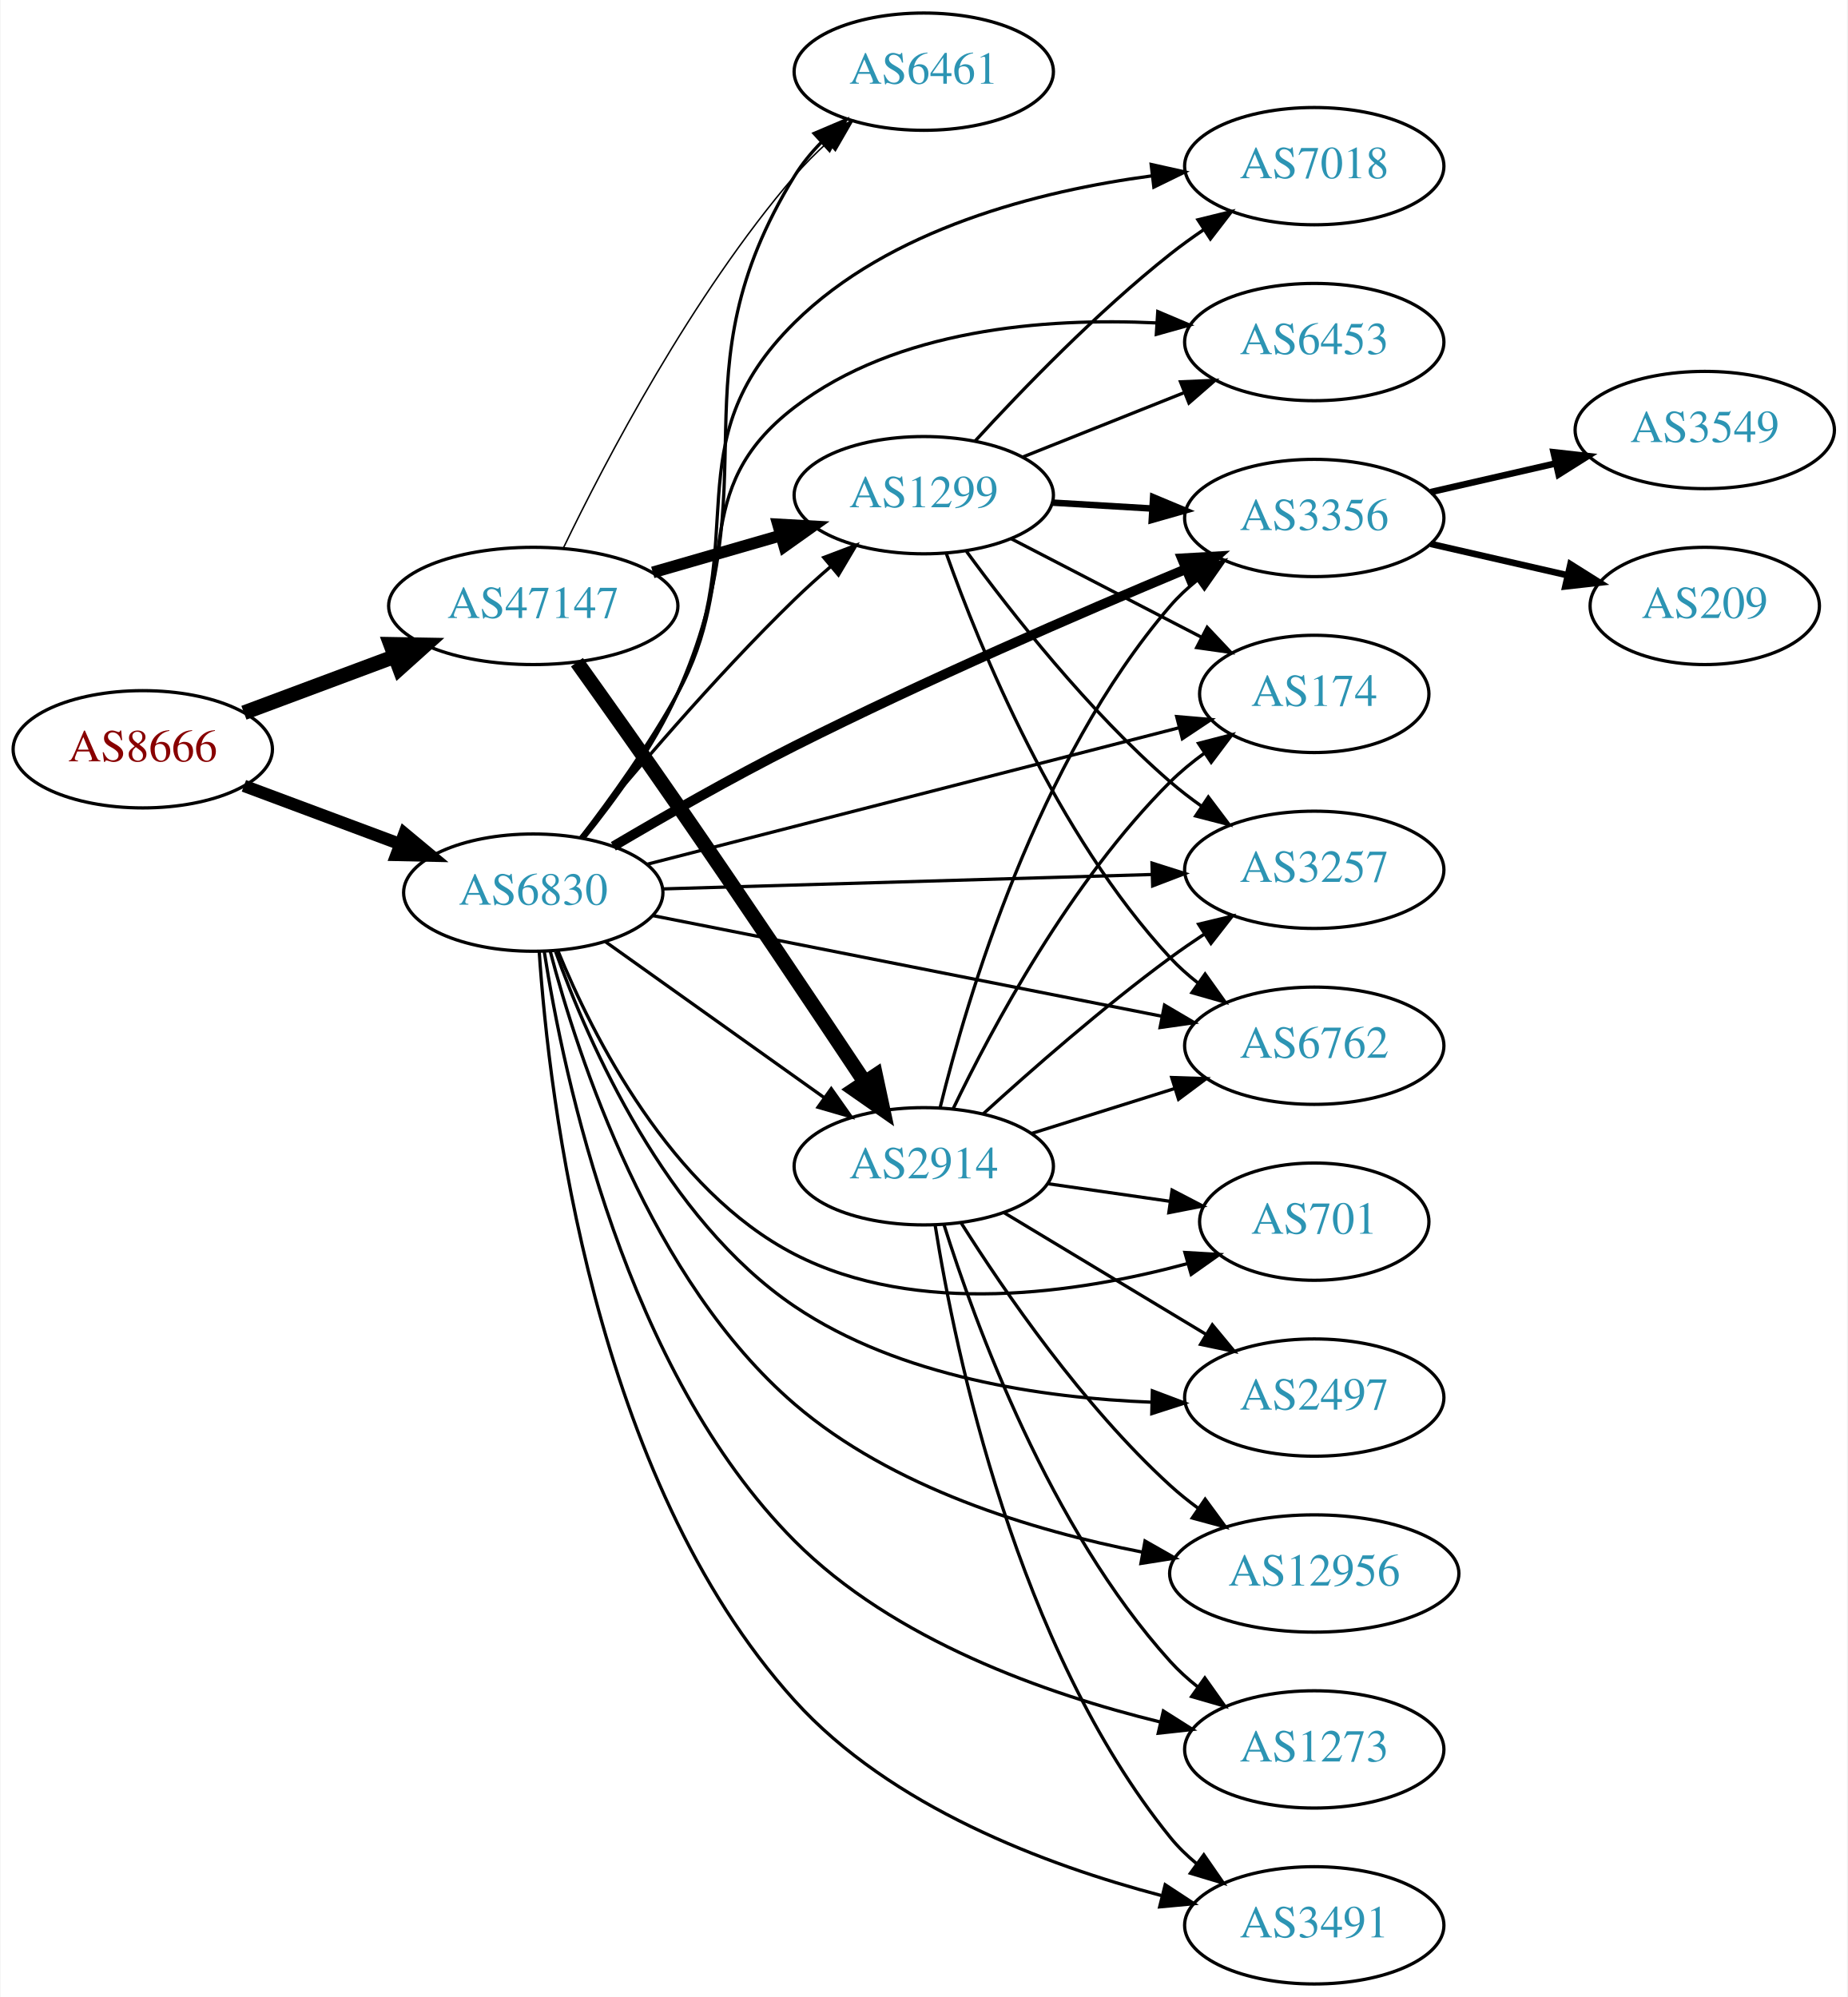
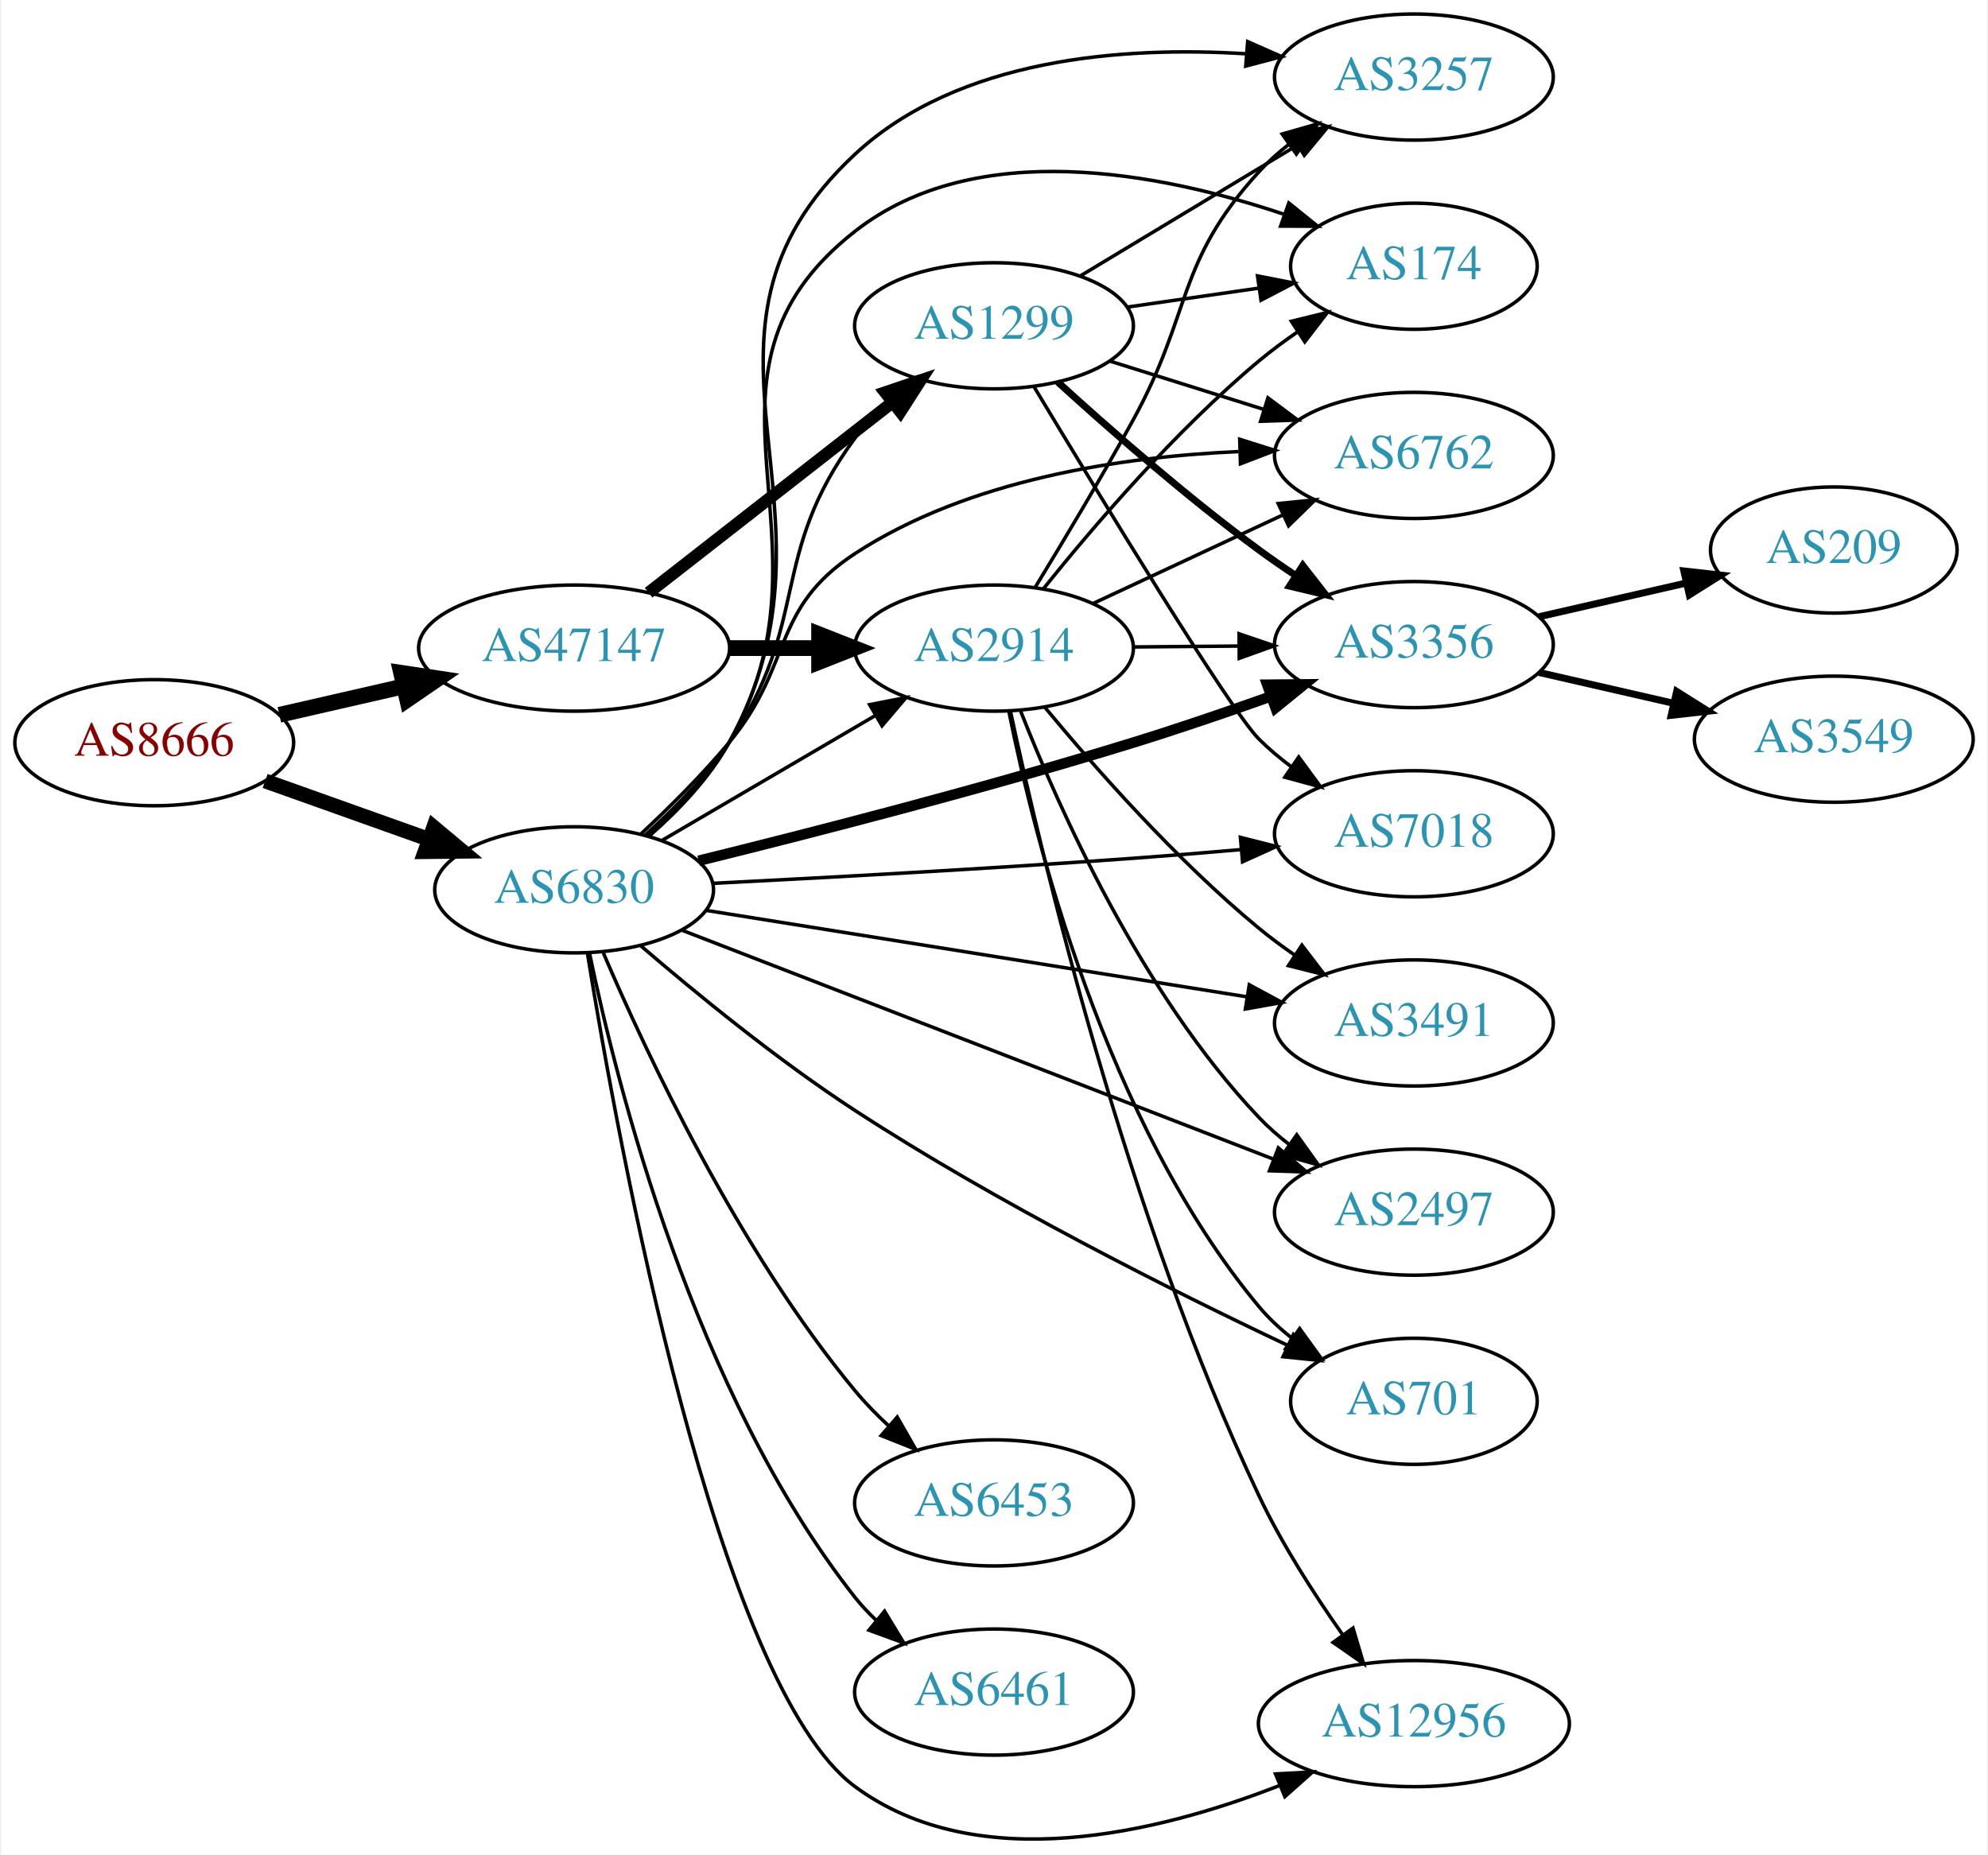
- <svg xmlns="http://www.w3.org/2000/svg" xmlns:xlink="http://www.w3.org/1999/xlink" width="567pt" height="613pt" viewBox="0.00 0.00 566.66 613.00">
-   <g id="graph0" class="graph" transform="scale(1 1) rotate(0) translate(4 609)">
-     <polygon fill="white" stroke="none" points="-4,4 -4,-609 562.663,-609 562.663,4 -4,4" />
+ <svg xmlns="http://www.w3.org/2000/svg" xmlns:xlink="http://www.w3.org/1999/xlink" width="567pt" height="529pt" viewBox="0.00 0.00 566.66 529.38">
+   <g id="graph0" class="graph" transform="scale(1 1) rotate(0) translate(4 525.382)">
+     <polygon fill="white" stroke="none" points="-4,4 -4,-525.382 562.663,-525.382 562.663,4 -4,4" />
    <g id="node1" class="node">
      <g id="a_node1">
        <a xlink:href="/asn/8666" xlink:title="AS8666 ~ FiberLink GmbH [AT]">
-           <ellipse fill="#ffffff" stroke="black" cx="39.647" cy="-379" rx="39.794" ry="18" />
-           <text text-anchor="middle" x="39.647" y="-375.3" font-family="Times,serif" font-size="14.00" fill="#880000">AS8666</text>
+           <ellipse fill="#ffffff" stroke="black" cx="39.647" cy="-313.382" rx="39.794" ry="18" />
+           <text text-anchor="middle" x="39.647" y="-309.682" font-family="Times,serif" font-size="14.00" fill="#880000">AS8666</text>
        </a>
      </g>
    </g>
    <g id="node2" class="node">
      <g id="a_node2">
        <a xlink:href="/asn/6830" xlink:title="AS6830 ~ LGI-UPC [AT]">
-           <ellipse fill="#ffffff" stroke="black" cx="159.489" cy="-335" rx="39.794" ry="18" />
-           <text text-anchor="middle" x="159.489" y="-331.3" font-family="Times,serif" font-size="14.00" fill="#2c94b3">AS6830</text>
+           <ellipse fill="#ffffff" stroke="black" cx="159.489" cy="-271.382" rx="39.794" ry="18" />
+           <text text-anchor="middle" x="159.489" y="-267.682" font-family="Times,serif" font-size="14.00" fill="#2c94b3">AS6830</text>
        </a>
      </g>
    </g>
    <g id="edge1" class="edge">
-       <path fill="none" stroke="black" stroke-width="3.789" d="M70.688,-367.783C85.257,-362.343 102.957,-355.735 118.637,-349.88" />
-       <polygon fill="black" stroke="black" stroke-width="3.789" points="119.949,-353.126 128.093,-346.349 117.5,-346.569 119.949,-353.126" />
+       <path fill="none" stroke="black" stroke-width="4.219" d="M71.301,-302.456C85.51,-297.392 102.593,-291.303 117.859,-285.863" />
+       <polygon fill="black" stroke="black" stroke-width="4.219" points="119.399,-289.233 127.579,-282.398 116.92,-282.278 119.399,-289.233" />
    </g>
    <g id="node3" class="node">
      <g id="a_node3">
        <a xlink:href="/asn/47147" xlink:title="AS47147 ~ ANEXIA Internetdienstleistungs GmbH [AT]">
-           <ellipse fill="#ffffff" stroke="black" cx="159.489" cy="-423" rx="44.393" ry="18" />
-           <text text-anchor="middle" x="159.489" y="-419.3" font-family="Times,serif" font-size="14.00" fill="#2c94b3">AS47147</text>
+           <ellipse fill="#ffffff" stroke="black" cx="159.489" cy="-340.382" rx="44.393" ry="18" />
+           <text text-anchor="middle" x="159.489" y="-336.682" font-family="Times,serif" font-size="14.00" fill="#2c94b3">AS47147</text>
        </a>
      </g>
    </g>
    <g id="edge2" class="edge">
-       <path fill="none" stroke="black" stroke-width="4.5" d="M70.688,-390.217C84.672,-395.438 101.541,-401.737 116.739,-407.411" />
-       <polygon fill="black" stroke="black" stroke-width="4.5" points="115.692,-411.223 126.438,-411.033 118.447,-403.846 115.692,-411.223" />
+       <path fill="none" stroke="black" stroke-width="4.5" d="M75.366,-321.337C86.504,-323.889 99.039,-326.761 110.932,-329.486" />
+       <polygon fill="black" stroke="black" stroke-width="4.5" points="110.1,-333.334 120.727,-331.73 111.859,-325.658 110.1,-333.334" />
    </g>
    <g id="node4" class="node">
      <g id="a_node4">
-         <a xlink:href="/asn/3356" xlink:title="AS3356 ~ Level 3 Parent, LLC [US]">
-           <ellipse fill="#ffffff" stroke="black" cx="399.174" cy="-450" rx="39.794" ry="18" />
-           <text text-anchor="middle" x="399.174" y="-446.3" font-family="Times,serif" font-size="14.00" fill="#2c94b3">AS3356</text>
+         <a xlink:href="/asn/6762" xlink:title="AS6762 ~ TELECOM ITALIA SPARKLE S.p.A. [IT]">
+           <ellipse fill="#ffffff" stroke="black" cx="399.174" cy="-395.382" rx="39.794" ry="18" />
+           <text text-anchor="middle" x="399.174" y="-391.682" font-family="Times,serif" font-size="14.00" fill="#2c94b3">AS6762</text>
        </a>
      </g>
    </g>
    <g id="edge3" class="edge">
-       <path fill="none" stroke="black" stroke-width="3" d="M184.062,-349.223C199.635,-358.413 220.616,-370.402 239.685,-380 279.861,-400.222 327.177,-420.703 359.584,-434.241" />
-       <polygon fill="black" stroke="black" stroke-width="3" points="358.56,-437.606 369.138,-438.212 361.247,-431.142 358.56,-437.606" />
+       <path fill="none" stroke="black" d="M178.579,-287.351C186.661,-294.882 196.061,-304.213 203.685,-313.382 222.128,-335.559 215.539,-351.602 239.685,-367.382 272.083,-388.553 315.818,-395.012 349.139,-396.48" />
+       <polygon fill="black" stroke="black" points="349.463,-399.992 359.564,-396.794 349.674,-392.995 349.463,-399.992" />
    </g>
    <g id="node5" class="node">
      <g id="a_node5">
-         <a xlink:href="/asn/12956" xlink:title="AS12956 ~ TELXIUS [ES]">
-           <ellipse fill="#ffffff" stroke="black" cx="399.174" cy="-126" rx="44.393" ry="18" />
-           <text text-anchor="middle" x="399.174" y="-122.3" font-family="Times,serif" font-size="14.00" fill="#2c94b3">AS12956</text>
+         <a xlink:href="/asn/3491" xlink:title="AS3491 ~ PCCW Global, Inc. [US]">
+           <ellipse fill="#ffffff" stroke="black" cx="399.174" cy="-233.382" rx="39.794" ry="18" />
+           <text text-anchor="middle" x="399.174" y="-229.682" font-family="Times,serif" font-size="14.00" fill="#2c94b3">AS3491</text>
        </a>
      </g>
    </g>
    <g id="edge4" class="edge">
-       <path fill="none" stroke="black" d="M164.663,-317.129C173.151,-284.703 195.478,-216.022 239.685,-178 269.63,-152.245 312.654,-139.173 346.321,-132.58" />
-       <polygon fill="black" stroke="black" points="347.234,-135.972 356.444,-130.735 345.979,-129.085 347.234,-135.972" />
+       <path fill="none" stroke="black" d="M197.106,-265.527C238.544,-258.903 306.141,-248.095 351.375,-240.864" />
+       <polygon fill="black" stroke="black" points="352.193,-244.277 361.515,-239.243 351.088,-237.365 352.193,-244.277" />
    </g>
    <g id="node6" class="node">
      <g id="a_node6">
-         <a xlink:href="/asn/1273" xlink:title="AS1273 ~ Vodafone Group PLC [EU]">
-           <ellipse fill="#ffffff" stroke="black" cx="399.174" cy="-72" rx="39.794" ry="18" />
-           <text text-anchor="middle" x="399.174" y="-68.3" font-family="Times,serif" font-size="14.00" fill="#2c94b3">AS1273</text>
+         <a xlink:href="/asn/3356" xlink:title="AS3356 ~ Level 3 Parent, LLC [US]">
+           <ellipse fill="#ffffff" stroke="black" cx="399.174" cy="-341.382" rx="39.794" ry="18" />
+           <text text-anchor="middle" x="399.174" y="-337.682" font-family="Times,serif" font-size="14.00" fill="#2c94b3">AS3356</text>
        </a>
      </g>
    </g>
    <g id="edge5" class="edge">
-       <path fill="none" stroke="black" d="M162.846,-317.021C168.779,-278.692 187.756,-188.191 239.685,-136 270.069,-105.463 316.958,-88.979 351.863,-80.429" />
-       <polygon fill="black" stroke="black" points="352.869,-83.789 361.822,-78.124 351.29,-76.969 352.869,-83.789" />
+       <path fill="none" stroke="black" stroke-width="3" d="M195.034,-279.681C227.295,-287.633 276.684,-300.325 318.978,-313.382 331.842,-317.353 345.728,-322.102 358.225,-326.55" />
+       <polygon fill="black" stroke="black" stroke-width="3" points="357.309,-329.94 367.904,-330.033 359.679,-323.354 357.309,-329.94" />
    </g>
    <g id="node7" class="node">
      <g id="a_node7">
-         <a xlink:href="/asn/3491" xlink:title="AS3491 ~ PCCW Global, Inc. [US]">
-           <ellipse fill="#ffffff" stroke="black" cx="399.174" cy="-18" rx="39.794" ry="18" />
-           <text text-anchor="middle" x="399.174" y="-14.3" font-family="Times,serif" font-size="14.00" fill="#2c94b3">AS3491</text>
+         <a xlink:href="/asn/7018" xlink:title="AS7018 ~ AT&amp;T Services, Inc. [US]">
+           <ellipse fill="#ffffff" stroke="black" cx="399.174" cy="-287.382" rx="39.794" ry="18" />
+           <text text-anchor="middle" x="399.174" y="-283.682" font-family="Times,serif" font-size="14.00" fill="#2c94b3">AS7018</text>
        </a>
      </g>
    </g>
    <g id="edge6" class="edge">
-       <path fill="none" stroke="black" d="M161.314,-316.929C164.286,-272.279 177.879,-155.421 239.685,-87 269.163,-54.367 316.822,-36.485 352.191,-27.159" />
-       <polygon fill="black" stroke="black" points="353.422,-30.459 362.276,-24.641 351.726,-23.668 353.422,-30.459" />
+       <path fill="none" stroke="black" d="M198.942,-273.226C231.051,-274.848 278.022,-277.409 318.978,-280.382 328.993,-281.108 339.712,-281.987 349.926,-282.874" />
+       <polygon fill="black" stroke="black" points="349.657,-286.363 359.926,-283.757 350.273,-279.39 349.657,-286.363" />
    </g>
    <g id="node8" class="node">
      <g id="a_node8">
-         <a xlink:href="/asn/701" xlink:title="AS701 ~ UUNET [US]">
-           <ellipse fill="#ffffff" stroke="black" cx="399.174" cy="-234" rx="35.194" ry="18" />
-           <text text-anchor="middle" x="399.174" y="-230.3" font-family="Times,serif" font-size="14.00" fill="#2c94b3">AS701</text>
+         <a xlink:href="/asn/1299" xlink:title="AS1299 ~ Telia Carrier [EU]">
+           <ellipse fill="#ffffff" stroke="black" cx="279.332" cy="-432.382" rx="39.794" ry="18" />
+           <text text-anchor="middle" x="279.332" y="-428.682" font-family="Times,serif" font-size="14.00" fill="#2c94b3">AS1299</text>
        </a>
      </g>
    </g>
    <g id="edge7" class="edge">
-       <path fill="none" stroke="black" d="M167.09,-317.052C177.775,-290.982 201.591,-243.617 239.685,-224 277.225,-204.668 326.574,-212.047 360.166,-221.095" />
-       <polygon fill="black" stroke="black" points="359.477,-224.539 370.055,-223.929 361.406,-217.81 359.477,-224.539" />
+       <path fill="none" stroke="black" d="M179.875,-287.095C188.02,-294.435 197.11,-303.686 203.685,-313.382 227.171,-348.016 214.837,-366.712 239.685,-400.382 242.376,-404.029 245.57,-407.515 248.951,-410.755" />
+       <polygon fill="black" stroke="black" points="246.709,-413.445 256.529,-417.423 251.333,-408.189 246.709,-413.445" />
    </g>
    <g id="node9" class="node">
      <g id="a_node9">
-         <a xlink:href="/asn/6461" xlink:title="AS6461 ~ Zayo Bandwidth [US]">
-           <ellipse fill="#ffffff" stroke="black" cx="279.332" cy="-587" rx="39.794" ry="18" />
-           <text text-anchor="middle" x="279.332" y="-583.3" font-family="Times,serif" font-size="14.00" fill="#2c94b3">AS6461</text>
+         <a xlink:href="/asn/6453" xlink:title="AS6453 ~ TATA COMMUNICATIONS (AMERICA) INC [US]">
+           <ellipse fill="#ffffff" stroke="black" cx="279.332" cy="-96.382" rx="39.794" ry="18" />
+           <text text-anchor="middle" x="279.332" y="-92.682" font-family="Times,serif" font-size="14.00" fill="#2c94b3">AS6453</text>
        </a>
      </g>
    </g>
    <g id="edge8" class="edge">
-       <path fill="none" stroke="black" d="M175.12,-351.763C184.584,-363.435 196.445,-379.763 203.685,-396 233.191,-462.176 201.756,-493.265 239.685,-555 241.942,-558.674 244.772,-562.123 247.867,-565.298" />
-       <polygon fill="black" stroke="black" points="245.679,-568.039 255.43,-572.183 250.391,-562.863 245.679,-568.039" />
+       <path fill="none" stroke="black" d="M167.847,-253.347C180.019,-224.863 206.346,-168.572 239.685,-128.382 242.579,-124.893 245.893,-121.501 249.337,-118.31" />
+       <polygon fill="black" stroke="black" points="251.711,-120.883 256.97,-111.686 247.123,-115.596 251.711,-120.883" />
    </g>
    <g id="node10" class="node">
      <g id="a_node10">
-         <a xlink:href="/asn/2914" xlink:title="AS2914 ~ NTT America, Inc. [US]">
-           <ellipse fill="#ffffff" stroke="black" cx="279.332" cy="-251" rx="39.794" ry="18" />
-           <text text-anchor="middle" x="279.332" y="-247.3" font-family="Times,serif" font-size="14.00" fill="#2c94b3">AS2914</text>
+         <a xlink:href="/asn/3257" xlink:title="AS3257 ~ GTT [DE]">
+           <ellipse fill="#ffffff" stroke="black" cx="399.174" cy="-503.382" rx="39.794" ry="18" />
+           <text text-anchor="middle" x="399.174" y="-499.682" font-family="Times,serif" font-size="14.00" fill="#2c94b3">AS3257</text>
        </a>
      </g>
    </g>
    <g id="edge9" class="edge">
-       <path fill="none" stroke="black" d="M181.557,-319.982C200.293,-306.627 227.884,-286.96 248.816,-272.039" />
-       <polygon fill="black" stroke="black" points="250.937,-274.825 257.049,-266.171 246.874,-269.125 250.937,-274.825" />
+       <path fill="none" stroke="black" d="M181.179,-286.958C189.357,-294.143 198.116,-303.314 203.685,-313.382 240.647,-380.202 183.751,-429.397 239.685,-481.382 269.225,-508.835 316.227,-512.227 351.388,-510.018" />
+       <polygon fill="black" stroke="black" points="351.736,-513.502 361.427,-509.218 351.18,-506.524 351.736,-513.502" />
    </g>
    <g id="node11" class="node">
      <g id="a_node11">
-         <a xlink:href="/asn/174" xlink:title="AS174 ~ Cogent Communications [US]">
-           <ellipse fill="#ffffff" stroke="black" cx="399.174" cy="-396" rx="35.194" ry="18" />
-           <text text-anchor="middle" x="399.174" y="-392.3" font-family="Times,serif" font-size="14.00" fill="#2c94b3">AS174</text>
+         <a xlink:href="/asn/2497" xlink:title="AS2497 ~ Internet Initiative Japan Inc. [JP]">
+           <ellipse fill="#ffffff" stroke="black" cx="399.174" cy="-179.382" rx="39.794" ry="18" />
+           <text text-anchor="middle" x="399.174" y="-175.682" font-family="Times,serif" font-size="14.00" fill="#2c94b3">AS2497</text>
        </a>
      </g>
    </g>
    <g id="edge10" class="edge">
-       <path fill="none" stroke="black" d="M194.291,-343.675C237.306,-354.714 311.533,-373.764 357.57,-385.579" />
-       <polygon fill="black" stroke="black" points="356.95,-389.034 367.507,-388.129 358.691,-382.253 356.95,-389.034" />
+       <path fill="none" stroke="black" d="M190.111,-259.916C232.75,-243.412 311.497,-212.932 358.93,-194.572" />
+       <polygon fill="black" stroke="black" points="360.49,-197.721 368.553,-190.847 357.963,-191.193 360.49,-197.721" />
    </g>
    <g id="node12" class="node">
      <g id="a_node12">
-         <a xlink:href="/asn/3257" xlink:title="AS3257 ~ GTT [DE]">
-           <ellipse fill="#ffffff" stroke="black" cx="399.174" cy="-342" rx="39.794" ry="18" />
-           <text text-anchor="middle" x="399.174" y="-338.3" font-family="Times,serif" font-size="14.00" fill="#2c94b3">AS3257</text>
+         <a xlink:href="/asn/174" xlink:title="AS174 ~ Cogent Communications [US]">
+           <ellipse fill="#ffffff" stroke="black" cx="399.174" cy="-449.382" rx="35.194" ry="18" />
+           <text text-anchor="middle" x="399.174" y="-445.682" font-family="Times,serif" font-size="14.00" fill="#2c94b3">AS174</text>
        </a>
      </g>
    </g>
    <g id="edge11" class="edge">
-       <path fill="none" stroke="black" d="M199.206,-336.14C240.125,-337.345 304.765,-339.249 349.199,-340.558" />
-       <polygon fill="black" stroke="black" points="349.375,-344.064 359.474,-340.86 349.581,-337.067 349.375,-344.064" />
+       <path fill="none" stroke="black" d="M180.585,-286.652C188.862,-293.909 197.858,-303.219 203.685,-313.382 236.927,-371.36 187.074,-418.167 239.685,-459.382 274.155,-486.385 326.857,-476.033 361.9,-464.284" />
+       <polygon fill="black" stroke="black" points="363.473,-467.44 371.728,-460.798 361.133,-460.842 363.473,-467.44" />
    </g>
    <g id="node13" class="node">
      <g id="a_node13">
-         <a xlink:href="/asn/6762" xlink:title="AS6762 ~ TELECOM ITALIA SPARKLE S.p.A. [IT]">
-           <ellipse fill="#ffffff" stroke="black" cx="399.174" cy="-288" rx="39.794" ry="18" />
-           <text text-anchor="middle" x="399.174" y="-284.3" font-family="Times,serif" font-size="14.00" fill="#2c94b3">AS6762</text>
+         <a xlink:href="/asn/2914" xlink:title="AS2914 ~ NTT America, Inc. [US]">
+           <ellipse fill="#ffffff" stroke="black" cx="279.332" cy="-340.382" rx="39.794" ry="18" />
+           <text text-anchor="middle" x="279.332" y="-336.682" font-family="Times,serif" font-size="14.00" fill="#2c94b3">AS2914</text>
        </a>
      </g>
    </g>
    <g id="edge12" class="edge">
-       <path fill="none" stroke="black" d="M196.073,-327.964C237.731,-319.726 306.817,-306.065 352.424,-297.047" />
-       <polygon fill="black" stroke="black" points="353.216,-300.458 362.347,-295.084 351.858,-293.591 353.216,-300.458" />
+       <path fill="none" stroke="black" d="M184.621,-285.511C202.176,-295.791 226.151,-309.828 245.456,-321.132" />
+       <polygon fill="black" stroke="black" points="243.834,-324.238 254.232,-326.271 247.371,-318.198 243.834,-324.238" />
    </g>
    <g id="node14" class="node">
      <g id="a_node14">
-         <a xlink:href="/asn/7018" xlink:title="AS7018 ~ AT&amp;T Services, Inc. [US]">
-           <ellipse fill="#ffffff" stroke="black" cx="399.174" cy="-558" rx="39.794" ry="18" />
-           <text text-anchor="middle" x="399.174" y="-554.3" font-family="Times,serif" font-size="14.00" fill="#2c94b3">AS7018</text>
+         <a xlink:href="/asn/6461" xlink:title="AS6461 ~ Zayo Bandwidth [US]">
+           <ellipse fill="#ffffff" stroke="black" cx="279.332" cy="-42.382" rx="39.794" ry="18" />
+           <text text-anchor="middle" x="279.332" y="-38.682" font-family="Times,serif" font-size="14.00" fill="#2c94b3">AS6461</text>
        </a>
      </g>
    </g>
    <g id="edge13" class="edge">
-       <path fill="none" stroke="black" d="M174.483,-351.71C183.789,-363.489 195.719,-379.962 203.685,-396 227.322,-443.586 201.893,-472.652 239.685,-510 268.812,-538.785 314.592,-550.398 349.477,-555.037" />
-       <polygon fill="black" stroke="black" points="349.12,-558.519 359.462,-556.216 349.942,-551.567 349.12,-558.519" />
+       <path fill="none" stroke="black" d="M163.852,-253.427C171.618,-215.869 193.76,-127.67 239.685,-69.382 241.49,-67.091 243.54,-64.916 245.734,-62.867" />
+       <polygon fill="black" stroke="black" points="248.088,-65.463 253.591,-56.409 243.643,-60.055 248.088,-65.463" />
    </g>
    <g id="node15" class="node">
      <g id="a_node15">
-         <a xlink:href="/asn/1299" xlink:title="AS1299 ~ Telia Carrier [EU]">
-           <ellipse fill="#ffffff" stroke="black" cx="279.332" cy="-457" rx="39.794" ry="18" />
-           <text text-anchor="middle" x="279.332" y="-453.3" font-family="Times,serif" font-size="14.00" fill="#2c94b3">AS1299</text>
+         <a xlink:href="/asn/701" xlink:title="AS701 ~ UUNET [US]">
+           <ellipse fill="#ffffff" stroke="black" cx="399.174" cy="-125.382" rx="35.194" ry="18" />
+           <text text-anchor="middle" x="399.174" y="-121.682" font-family="Times,serif" font-size="14.00" fill="#2c94b3">AS701</text>
        </a>
      </g>
    </g>
    <g id="edge14" class="edge">
-       <path fill="none" stroke="black" d="M174.054,-351.966C189.264,-370.61 215.04,-401.084 239.685,-425 243.174,-428.386 246.979,-431.816 250.796,-435.111" />
-       <polygon fill="black" stroke="black" points="248.642,-437.873 258.55,-441.626 253.145,-432.513 248.642,-437.873" />
+       <path fill="none" stroke="black" d="M178.62,-255.319C194.207,-241.92 217.601,-222.762 239.685,-208.382 280.313,-181.925 330.319,-156.874 363.162,-141.351" />
+       <polygon fill="black" stroke="black" points="364.791,-144.453 372.361,-137.04 361.821,-138.114 364.791,-144.453" />
    </g>
    <g id="node16" class="node">
      <g id="a_node16">
-         <a xlink:href="/asn/6453" xlink:title="AS6453 ~ TATA COMMUNICATIONS (AMERICA) INC [US]">
-           <ellipse fill="#ffffff" stroke="black" cx="399.174" cy="-504" rx="39.794" ry="18" />
-           <text text-anchor="middle" x="399.174" y="-500.3" font-family="Times,serif" font-size="14.00" fill="#2c94b3">AS6453</text>
+         <a xlink:href="/asn/12956" xlink:title="AS12956 ~ TELXIUS [ES]">
+           <ellipse fill="#ffffff" stroke="black" cx="399.174" cy="-33.382" rx="44.393" ry="18" />
+           <text text-anchor="middle" x="399.174" y="-29.682" font-family="Times,serif" font-size="14.00" fill="#2c94b3">AS12956</text>
        </a>
      </g>
    </g>
    <g id="edge15" class="edge">
-       <path fill="none" stroke="black" d="M174.066,-351.928C183.186,-363.804 195.064,-380.304 203.685,-396 224.027,-433.039 206.147,-458.292 239.685,-484 271.003,-508.006 316.465,-511.506 350.676,-509.878" />
-       <polygon fill="black" stroke="black" points="351.147,-513.355 360.904,-509.225 350.701,-506.369 351.147,-513.355" />
+       <path fill="none" stroke="black" d="M163.308,-253.132C171.997,-199.533 200.182,-44.511 239.685,-15.382 274.624,10.382 326.202,-2.156 360.941,-15.749" />
+       <polygon fill="black" stroke="black" points="359.684,-19.017 370.264,-19.58 362.345,-12.542 359.684,-19.017" />
+     </g>
+     <g id="edge19" class="edge">
+       <path fill="none" stroke="black" stroke-width="3.5" d="M180.747,-356.197C199.918,-371.164 228.867,-393.764 250.259,-410.465" />
+       <polygon fill="black" stroke="black" stroke-width="3.5" points="248.302,-413.378 258.338,-416.773 252.61,-407.86 248.302,-413.378" />
+     </g>
+     <g id="edge18" class="edge">
+       <path fill="none" stroke="black" stroke-width="4.5" d="M203.7,-340.382C212.013,-340.382 220.775,-340.382 229.258,-340.382" />
+       <polygon fill="black" stroke="black" stroke-width="4.5" points="229.416,-344.319 239.416,-340.382 229.416,-336.444 229.416,-344.319" />
    </g>
    <g id="node17" class="node">
      <g id="a_node17">
-         <a xlink:href="/asn/2497" xlink:title="AS2497 ~ Internet Initiative Japan Inc. [JP]">
-           <ellipse fill="#ffffff" stroke="black" cx="399.174" cy="-180" rx="39.794" ry="18" />
-           <text text-anchor="middle" x="399.174" y="-176.3" font-family="Times,serif" font-size="14.00" fill="#2c94b3">AS2497</text>
+         <a xlink:href="/asn/209" xlink:title="AS209 ~ CenturyLink Communications, LLC [US]">
+           <ellipse fill="#ffffff" stroke="black" cx="519.017" cy="-368.382" rx="35.194" ry="18" />
+           <text text-anchor="middle" x="519.017" y="-364.682" font-family="Times,serif" font-size="14.00" fill="#2c94b3">AS209</text>
        </a>
      </g>
    </g>
    <g id="edge16" class="edge">
-       <path fill="none" stroke="black" d="M166.357,-316.864C176.486,-288.661 200.065,-234.76 239.685,-208 271.896,-186.244 315.899,-179.865 349.367,-178.575" />
-       <polygon fill="black" stroke="black" points="349.48,-182.073 359.391,-178.326 349.307,-175.075 349.48,-182.073" />
-     </g>
-     <g id="edge21" class="edge">
-       <path fill="none" stroke="black" stroke-width="0.45" d="M168.782,-440.903C181.625,-467.516 208.162,-518.31 239.685,-555 242.704,-558.514 246.137,-561.949 249.682,-565.187" />
-       <polygon fill="black" stroke="black" stroke-width="0.45" points="247.637,-568.045 257.501,-571.912 252.202,-562.738 247.637,-568.045" />
-     </g>
-     <g id="edge20" class="edge">
-       <path fill="none" stroke="black" stroke-width="4.5" d="M172.89,-405.724C181.585,-393.553 193.439,-376.845 203.685,-362 223.715,-332.978 246.246,-299.333 261.264,-276.759" />
-       <polygon fill="black" stroke="black" stroke-width="4.5" points="264.569,-278.9 266.824,-268.392 258.01,-274.541 264.569,-278.9" />
-     </g>
-     <g id="edge19" class="edge">
-       <path fill="none" stroke="black" stroke-width="3.6" d="M196.165,-433.293C208.581,-436.876 222.637,-440.931 235.568,-444.662" />
-       <polygon fill="black" stroke="black" stroke-width="3.6" points="234.613,-448.029 245.191,-447.438 236.553,-441.303 234.613,-448.029" />
+       <path fill="none" stroke="black" stroke-width="2" d="M434.893,-349.337C447.986,-352.336 463.008,-355.778 476.649,-358.904" />
+       <polygon fill="black" stroke="black" stroke-width="2" points="476.227,-362.397 486.756,-361.219 477.79,-355.574 476.227,-362.397" />
    </g>
    <g id="node18" class="node">
      <g id="a_node18">
        <a xlink:href="/asn/3549" xlink:title="AS3549 ~ Level 3 Parent, LLC [US]">
-           <ellipse fill="#ffffff" stroke="black" cx="519.017" cy="-477" rx="39.794" ry="18" />
-           <text text-anchor="middle" x="519.017" y="-473.3" font-family="Times,serif" font-size="14.00" fill="#2c94b3">AS3549</text>
+           <ellipse fill="#ffffff" stroke="black" cx="519.017" cy="-314.382" rx="39.794" ry="18" />
+           <text text-anchor="middle" x="519.017" y="-310.682" font-family="Times,serif" font-size="14.00" fill="#2c94b3">AS3549</text>
        </a>
      </g>
    </g>
    <g id="edge17" class="edge">
-       <path fill="none" stroke="black" stroke-width="2" d="M434.893,-457.955C446.893,-460.704 460.514,-463.825 473.207,-466.733" />
-       <polygon fill="black" stroke="black" stroke-width="2" points="472.609,-470.187 483.138,-469.009 474.173,-463.364 472.609,-470.187" />
-     </g>
-     <g id="node19" class="node">
-       <g id="a_node19">
-         <a xlink:href="/asn/209" xlink:title="AS209 ~ CenturyLink Communications, LLC [US]">
-           <ellipse fill="#ffffff" stroke="black" cx="519.017" cy="-423" rx="35.194" ry="18" />
-           <text text-anchor="middle" x="519.017" y="-419.3" font-family="Times,serif" font-size="14.00" fill="#2c94b3">AS209</text>
-         </a>
-       </g>
-     </g>
-     <g id="edge18" class="edge">
-       <path fill="none" stroke="black" stroke-width="2" d="M434.893,-442.045C447.986,-439.045 463.008,-435.604 476.649,-432.478" />
-       <polygon fill="black" stroke="black" stroke-width="2" points="477.79,-435.807 486.756,-430.162 476.227,-428.984 477.79,-435.807" />
+       <path fill="none" stroke="black" stroke-width="2" d="M434.893,-333.427C446.893,-330.677 460.514,-327.557 473.207,-324.648" />
+       <polygon fill="black" stroke="black" stroke-width="2" points="474.173,-328.018 483.138,-322.373 472.609,-321.195 474.173,-328.018" />
+     </g>
+     <g id="edge31" class="edge">
+       <path fill="none" stroke="black" d="M312.533,-422.271C326.043,-418.029 341.93,-413.041 356.329,-408.52" />
+       <polygon fill="black" stroke="black" points="357.52,-411.815 366.012,-405.48 355.423,-405.136 357.52,-411.815" />
+     </g>
+     <g id="edge29" class="edge">
+       <path fill="none" stroke="black" stroke-width="2" d="M297.514,-416.349C312.262,-402.91 334.344,-383.544 354.978,-368.382 358.345,-365.907 361.941,-363.427 365.567,-361.026" />
+       <polygon fill="black" stroke="black" stroke-width="2" points="367.468,-363.965 373.985,-355.611 363.681,-358.077 367.468,-363.965" />
+     </g>
+     <g id="edge30" class="edge">
+       <path fill="none" stroke="black" d="M290.738,-415.002C309.258,-384.212 346.771,-322.544 354.978,-314.382 357.79,-311.585 360.942,-308.94 364.229,-306.478" />
+       <polygon fill="black" stroke="black" points="366.298,-309.304 372.561,-300.758 362.336,-303.533 366.298,-309.304" />
+     </g>
+     <g id="edge28" class="edge">
+       <path fill="none" stroke="black" d="M303.896,-446.579C321.719,-457.317 346.392,-472.183 366.027,-484.013" />
+       <polygon fill="black" stroke="black" points="364.279,-487.046 374.651,-489.209 367.892,-481.05 364.279,-487.046" />
+     </g>
+     <g id="edge32" class="edge">
+       <path fill="none" stroke="black" d="M317.294,-437.714C329.212,-439.433 342.529,-441.354 354.862,-443.133" />
+       <polygon fill="black" stroke="black" points="354.541,-446.623 364.938,-444.587 355.54,-439.695 354.541,-446.623" />
+     </g>
+     <g id="edge20" class="edge">
+       <path fill="none" stroke="black" d="M307.663,-353.138C323.726,-360.635 344.237,-370.208 361.67,-378.344" />
+       <polygon fill="black" stroke="black" points="360.449,-381.637 370.991,-382.694 363.409,-375.294 360.449,-381.637" />
    </g>
    <g id="edge24" class="edge">
-       <path fill="none" stroke="black" d="M284.349,-268.994C292.601,-302.568 314.2,-375.635 354.978,-423 357.43,-425.848 360.259,-428.495 363.271,-430.929" />
-       <polygon fill="black" stroke="black" points="361.377,-433.878 371.542,-436.865 365.459,-428.191 361.377,-433.878" />
+       <path fill="none" stroke="black" d="M293.791,-323.544C307.938,-306.46 331.377,-279.833 354.978,-260.382 358.203,-257.724 361.708,-255.128 365.282,-252.66" />
+       <polygon fill="black" stroke="black" points="367.205,-255.585 373.642,-247.17 363.362,-249.734 367.205,-255.585" />
+     </g>
+     <g id="edge25" class="edge">
+       <path fill="none" stroke="black" d="M319.244,-340.712C328.798,-340.793 339.147,-340.881 349.11,-340.965" />
+       <polygon fill="black" stroke="black" points="349.273,-344.467 359.302,-341.052 349.332,-337.467 349.273,-344.467" />
+     </g>
+     <g id="edge27" class="edge">
+       <path fill="none" stroke="black" d="M291.152,-357.853C299.086,-370.834 309.994,-389.047 318.978,-405.382 336.028,-436.382 331.103,-450.272 354.978,-476.382 357.514,-479.155 360.399,-481.752 363.447,-484.155" />
+       <polygon fill="black" stroke="black" points="361.583,-487.124 371.767,-490.047 365.629,-481.411 361.583,-487.124" />
+     </g>
+     <g id="edge22" class="edge">
+       <path fill="none" stroke="black" d="M286.888,-322.523C297.682,-294.997 321.398,-241.698 354.978,-206.382 357.568,-203.658 360.489,-201.094 363.559,-198.713" />
+       <polygon fill="black" stroke="black" points="365.737,-201.46 371.91,-192.849 361.714,-195.731 365.737,-201.46" />
+     </g>
+     <g id="edge23" class="edge">
+       <path fill="none" stroke="black" d="M293.449,-357.347C307.502,-374.869 331.034,-402.398 354.978,-422.382 358.432,-425.265 362.22,-428.068 366.071,-430.71" />
+       <polygon fill="black" stroke="black" points="364.212,-433.676 374.501,-436.202 368.034,-427.811 364.212,-433.676" />
+     </g>
+     <g id="edge21" class="edge">
+       <path fill="none" stroke="black" d="M283.556,-322.404C290.767,-286.526 311.122,-204.975 354.978,-152.382 357.718,-149.096 360.965,-146.088 364.429,-143.37" />
+       <polygon fill="black" stroke="black" points="366.565,-146.147 372.771,-137.56 362.565,-140.403 366.565,-146.147" />
    </g>
    <g id="edge26" class="edge">
-       <path fill="none" stroke="black" d="M290.848,-233.545C304.009,-212.674 328.11,-177.496 354.978,-153 357.607,-150.604 360.475,-148.294 363.444,-146.103" />
-       <polygon fill="black" stroke="black" points="365.688,-148.808 371.958,-140.267 361.731,-143.033 365.688,-148.808" />
-     </g>
-     <g id="edge23" class="edge">
-       <path fill="none" stroke="black" d="M285.495,-233.208C295.045,-202.77 317.942,-140.026 354.978,-99 357.497,-96.21 360.37,-93.602 363.41,-91.193" />
-       <polygon fill="black" stroke="black" points="365.593,-93.935 371.719,-85.291 361.54,-88.228 365.593,-93.935" />
-     </g>
-     <g id="edge29" class="edge">
-       <path fill="none" stroke="black" d="M282.844,-232.797C288.962,-194.31 307.744,-103.422 354.978,-45 357.341,-42.077 360.11,-39.381 363.085,-36.916" />
-       <polygon fill="black" stroke="black" points="365.277,-39.65 371.304,-30.936 361.159,-33.989 365.277,-39.65" />
-     </g>
-     <g id="edge28" class="edge">
-       <path fill="none" stroke="black" d="M317.294,-245.668C329.212,-243.948 342.529,-242.027 354.862,-240.248" />
-       <polygon fill="black" stroke="black" points="355.54,-243.687 364.938,-238.795 354.541,-236.758 355.54,-243.687" />
-     </g>
-     <g id="edge25" class="edge">
-       <path fill="none" stroke="black" d="M288.378,-268.714C300.247,-293.409 324.385,-338.572 354.978,-369 358.168,-372.173 361.796,-375.151 365.562,-377.886" />
-       <polygon fill="black" stroke="black" points="363.652,-380.82 373.911,-383.469 367.543,-375.001 363.652,-380.82" />
-     </g>
-     <g id="edge27" class="edge">
-       <path fill="none" stroke="black" d="M297.514,-267.033C312.262,-280.471 334.344,-299.838 354.978,-315 358.345,-317.474 361.941,-319.955 365.567,-322.356" />
-       <polygon fill="black" stroke="black" points="363.681,-325.305 373.985,-327.77 367.468,-319.417 363.681,-325.305" />
-     </g>
-     <g id="edge22" class="edge">
-       <path fill="none" stroke="black" d="M312.533,-261.11C326.043,-265.352 341.93,-270.341 356.329,-274.862" />
-       <polygon fill="black" stroke="black" points="355.423,-278.245 366.012,-277.902 357.52,-271.567 355.423,-278.245" />
-     </g>
-     <g id="edge30" class="edge">
-       <path fill="none" stroke="black" d="M303.896,-236.803C321.719,-226.064 346.392,-211.199 366.027,-199.369" />
-       <polygon fill="black" stroke="black" points="367.892,-202.331 374.651,-194.173 364.279,-196.335 367.892,-202.331" />
-     </g>
-     <g id="edge31" class="edge">
-       <path fill="none" stroke="black" stroke-width="2" d="M318.918,-454.708C328.684,-454.128 339.301,-453.497 349.495,-452.892" />
-       <polygon fill="black" stroke="black" stroke-width="2" points="349.727,-456.384 359.501,-452.297 349.311,-449.396 349.727,-456.384" />
-     </g>
-     <g id="edge35" class="edge">
-       <path fill="none" stroke="black" d="M306.193,-443.613C323.349,-434.733 346.033,-422.99 364.582,-413.389" />
-       <polygon fill="black" stroke="black" points="366.311,-416.435 373.583,-408.73 363.093,-410.218 366.311,-416.435" />
-     </g>
-     <g id="edge32" class="edge">
-       <path fill="none" stroke="black" d="M292.444,-439.743C306.192,-420.929 329.974,-390.622 354.978,-369 357.978,-366.406 361.252,-363.892 364.613,-361.51" />
-       <polygon fill="black" stroke="black" points="366.661,-364.351 373.037,-355.89 362.776,-358.528 366.661,-364.351" />
-     </g>
-     <g id="edge36" class="edge">
-       <path fill="none" stroke="black" d="M286.284,-439.006C296.554,-410.107 319.929,-352.768 354.978,-315 357.535,-312.245 360.433,-309.66 363.489,-307.266" />
-       <polygon fill="black" stroke="black" points="365.67,-310.011 371.821,-301.384 361.633,-304.292 365.67,-310.011" />
-     </g>
-     <g id="edge34" class="edge">
-       <path fill="none" stroke="black" d="M295.111,-473.66C309.532,-489.41 332.519,-513.212 354.978,-531 358.254,-533.594 361.792,-536.151 365.384,-538.595" />
-       <polygon fill="black" stroke="black" points="363.476,-541.53 373.765,-544.059 367.3,-535.666 363.476,-541.53" />
-     </g>
-     <g id="edge33" class="edge">
-       <path fill="none" stroke="black" d="M309.764,-468.739C324.668,-474.683 342.964,-481.98 359.038,-488.391" />
-       <polygon fill="black" stroke="black" points="358.123,-491.794 368.708,-492.248 360.716,-485.292 358.123,-491.794" />
+       <path fill="none" stroke="black" d="M284.009,-322.422C292.81,-281.362 317.201,-178.031 354.978,-98.382 361.502,-84.626 370.62,-70.424 378.799,-58.817" />
+       <polygon fill="black" stroke="black" points="381.791,-60.653 384.811,-50.498 376.117,-56.553 381.791,-60.653" />
    </g>
  </g>
</svg>
